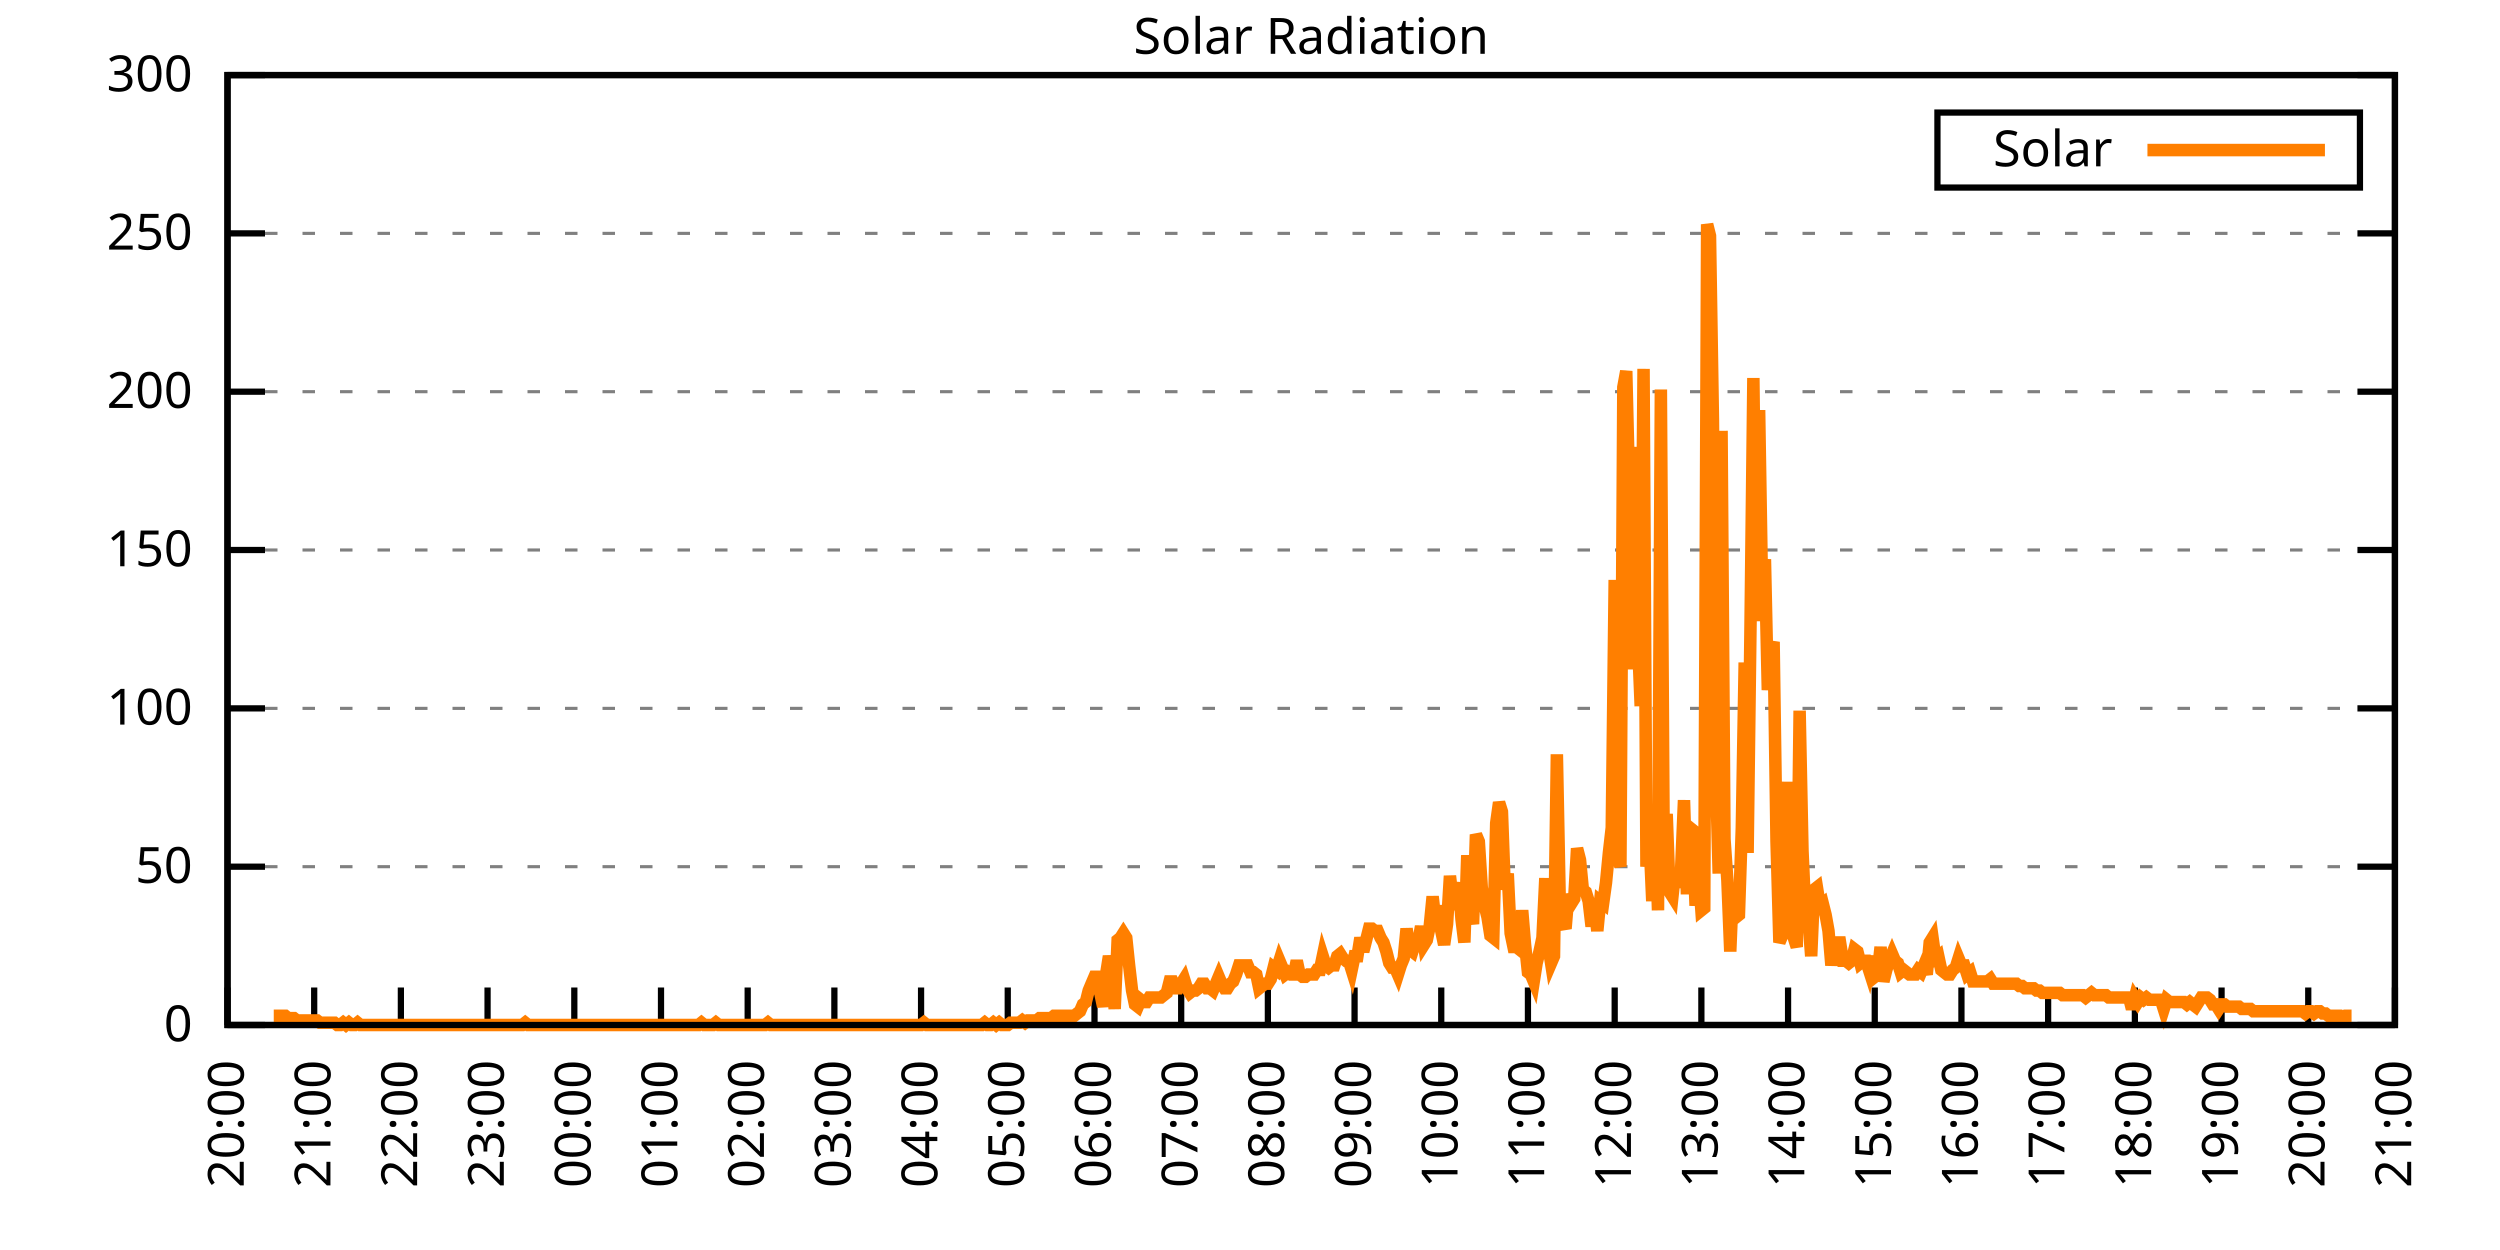
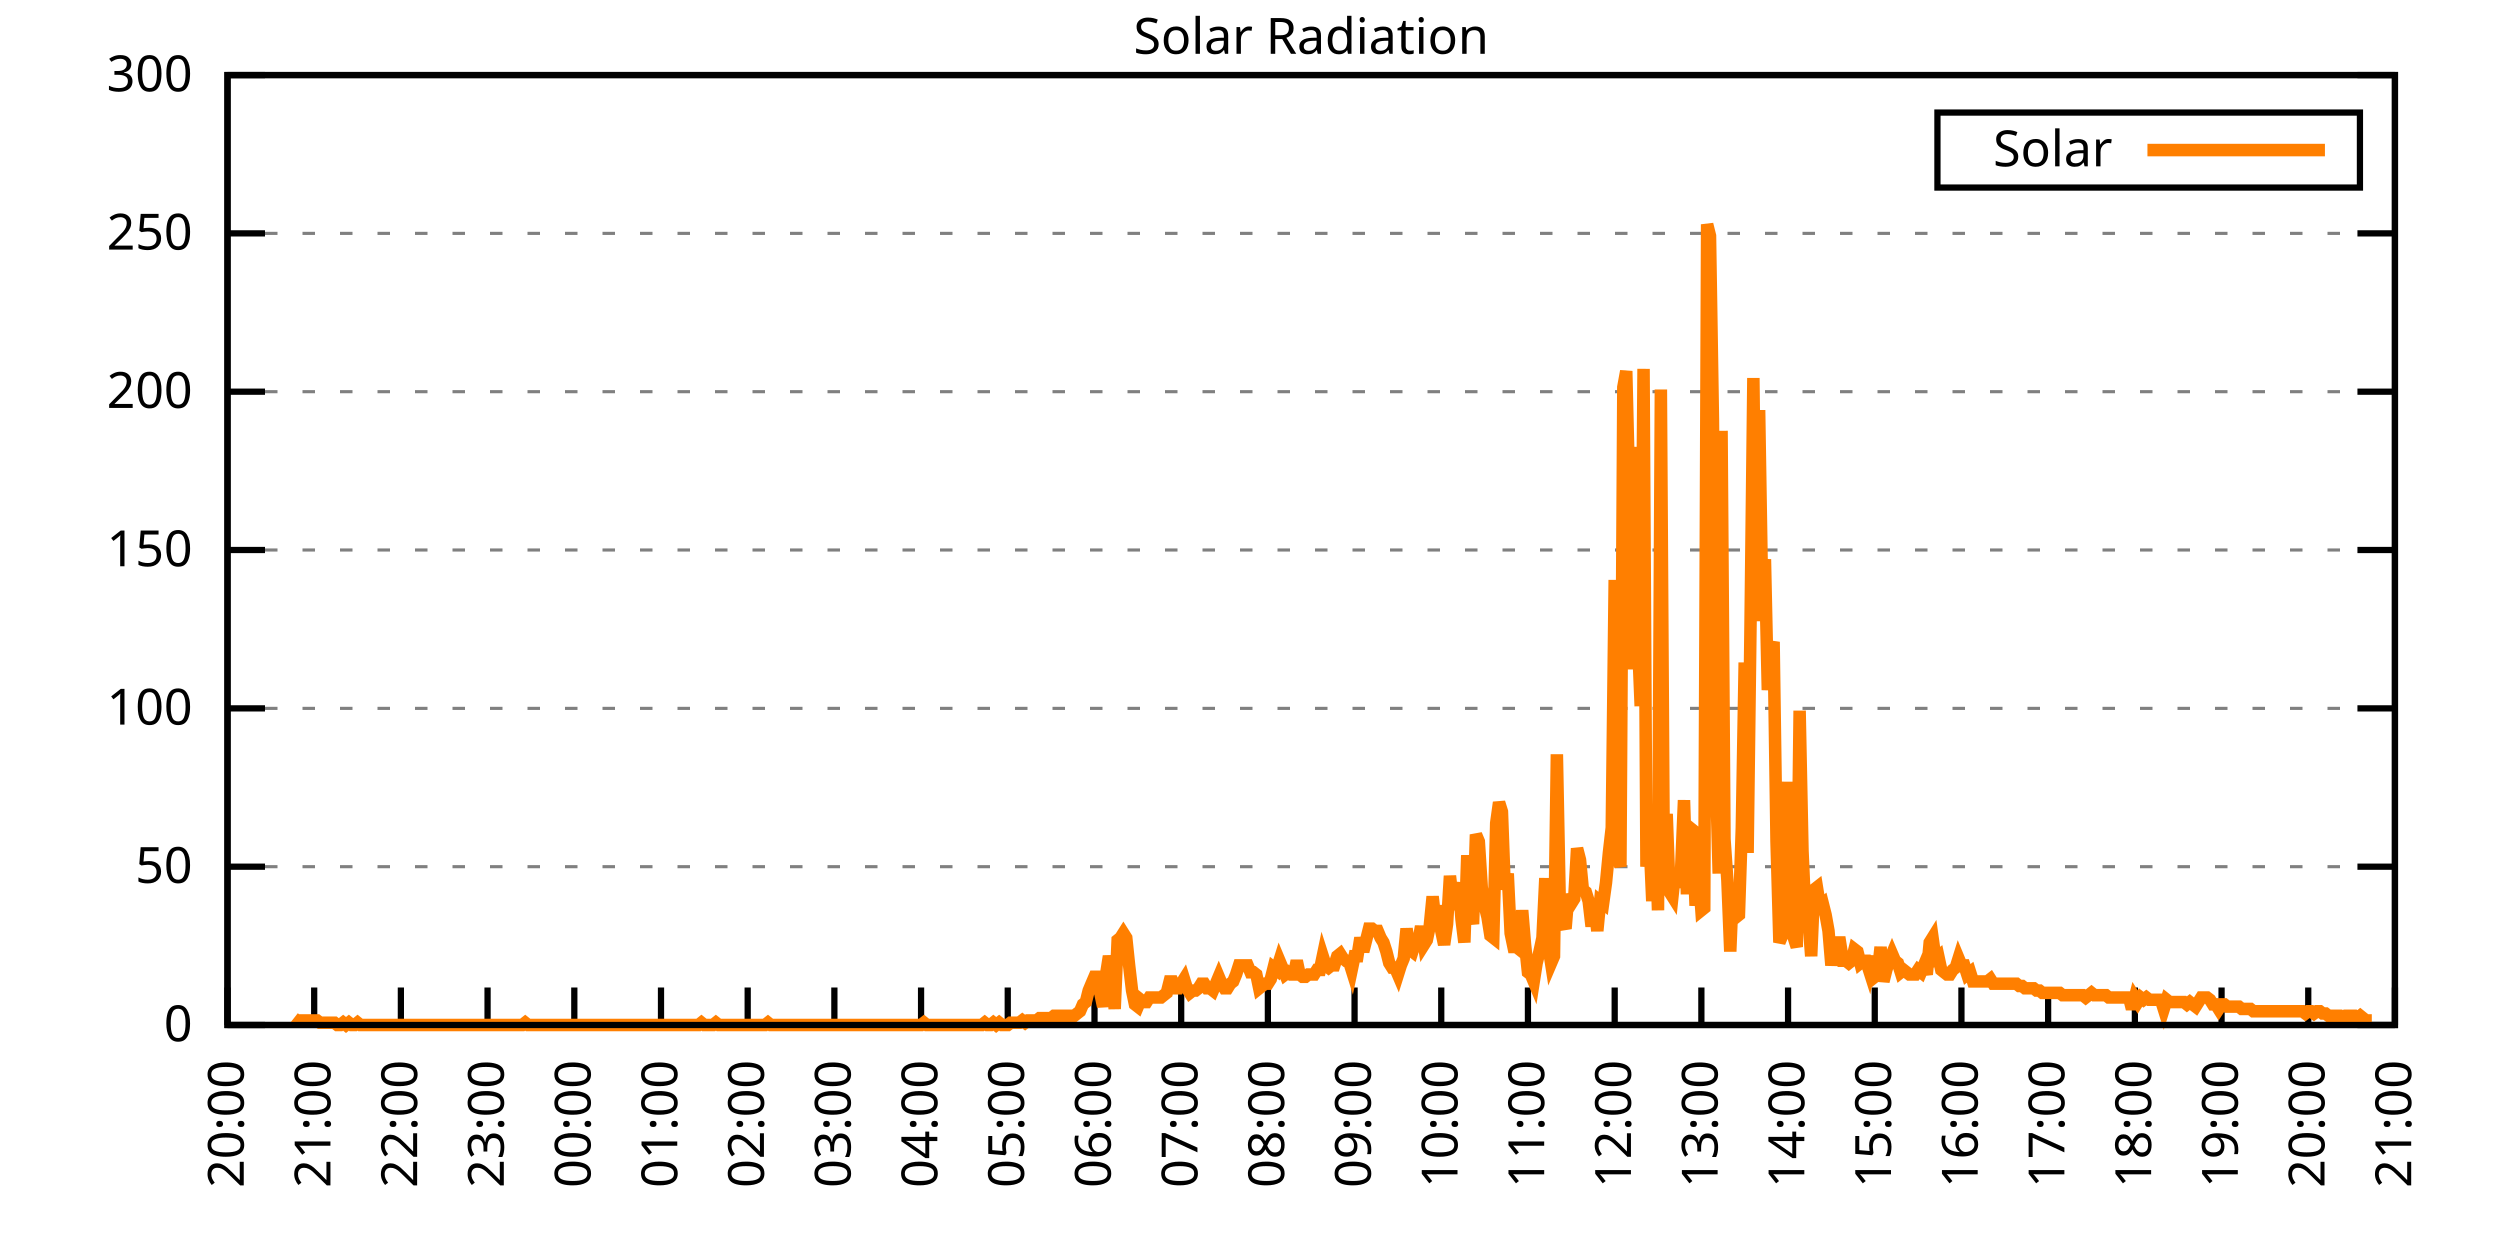
<svg xmlns="http://www.w3.org/2000/svg" xmlns:xlink="http://www.w3.org/1999/xlink" width="400" height="200" viewBox="0 0 400 200">
  <g id="gnuplot_canvas">
    <rect x="0" y="0" width="400" height="200" fill="none" />
    <defs>
      <circle id="gpDot" r="0.5" stroke-width="0.5" stroke="currentColor" />
      <path id="gpPt0" stroke-width="0.333" stroke="currentColor" d="M-1,0 h2 M0,-1 v2" />
      <path id="gpPt1" stroke-width="0.333" stroke="currentColor" d="M-1,-1 L1,1 M1,-1 L-1,1" />
      <path id="gpPt2" stroke-width="0.333" stroke="currentColor" d="M-1,0 L1,0 M0,-1 L0,1 M-1,-1 L1,1 M-1,1 L1,-1" />
      <rect id="gpPt3" stroke-width="0.333" stroke="currentColor" x="-1" y="-1" width="2" height="2" />
      <rect id="gpPt4" stroke-width="0.333" stroke="currentColor" fill="currentColor" x="-1" y="-1" width="2" height="2" />
      <circle id="gpPt5" stroke-width="0.333" stroke="currentColor" cx="0" cy="0" r="1" />
      <use xlink:href="#gpPt5" id="gpPt6" fill="currentColor" stroke="none" />
      <path id="gpPt7" stroke-width="0.333" stroke="currentColor" d="M0,-1.33 L-1.33,0.67 L1.33,0.67 z" />
      <use xlink:href="#gpPt7" id="gpPt8" fill="currentColor" stroke="none" />
      <use xlink:href="#gpPt7" id="gpPt9" stroke="currentColor" transform="rotate(180)" />
      <use xlink:href="#gpPt9" id="gpPt10" fill="currentColor" stroke="none" />
      <use xlink:href="#gpPt3" id="gpPt11" stroke="currentColor" transform="rotate(45)" />
      <use xlink:href="#gpPt11" id="gpPt12" fill="currentColor" stroke="none" />
      <path id="gpPt13" stroke-width="0.333" stroke="currentColor" d="M0,1.330 L1.265,0.411 L0.782,-1.067 L-0.782,-1.076 L-1.265,0.411 z" />
      <use xlink:href="#gpPt13" id="gpPt14" fill="currentColor" stroke="none" />
      <filter id="textbox" filterUnits="objectBoundingBox" x="0" y="0" height="1" width="1">
        <feFlood flood-color="white" flood-opacity="1" result="bgnd" />
        <feComposite in="SourceGraphic" in2="bgnd" operator="atop" />
      </filter>
      <filter id="greybox" filterUnits="objectBoundingBox" x="0" y="0" height="1" width="1">
        <feFlood flood-color="lightgrey" flood-opacity="1" result="grey" />
        <feComposite in="SourceGraphic" in2="grey" operator="atop" />
      </filter>
    </defs>
    <g fill="none" color="white" stroke="currentColor" stroke-width="1.00" stroke-linecap="butt" stroke-linejoin="miter">
</g>
    <g fill="none" color="black" stroke="currentColor" stroke-width="1.00" stroke-linecap="butt" stroke-linejoin="miter">
      <g stroke="none" shape-rendering="crispEdges">
        <polygon fill="rgb(255, 255, 255)" points="36.40,164.00 383.18,164.00 383.18,12.02 36.40,12.02 " />
      </g>
    </g>
    <g fill="none" color="black" stroke="currentColor" stroke-width="1.00" stroke-linecap="butt" stroke-linejoin="miter">
</g>
    <g fill="none" color="black" stroke="black" stroke-width="0.50" stroke-linecap="butt" stroke-linejoin="miter">
</g>
    <g fill="none" color="gray" stroke="currentColor" stroke-width="0.50" stroke-linecap="butt" stroke-linejoin="miter">
      <path stroke="gray" stroke-dasharray="2,4" class="gridline" d="M36.40,164.00 L383.19,164.00  " />
    </g>
    <g fill="none" color="gray" stroke="gray" stroke-width="1.00" stroke-linecap="butt" stroke-linejoin="miter">
</g>
    <g fill="none" color="black" stroke="currentColor" stroke-width="1.00" stroke-linecap="butt" stroke-linejoin="miter">
      <path stroke="black" d="M36.40,164.00 L42.40,164.00 M383.19,164.00 L377.19,164.00  " />
      <g transform="translate(30.80,166.60)" stroke="none" fill="black" font-family="Sans" font-size="8.00" text-anchor="end">
        <text>
          <tspan font-family="Sans"> 0</tspan>
        </text>
      </g>
    </g>
    <g fill="none" color="black" stroke="currentColor" stroke-width="1.00" stroke-linecap="butt" stroke-linejoin="miter">
</g>
    <g fill="none" color="black" stroke="black" stroke-width="0.50" stroke-linecap="butt" stroke-linejoin="miter">
</g>
    <g fill="none" color="gray" stroke="currentColor" stroke-width="0.50" stroke-linecap="butt" stroke-linejoin="miter">
      <path stroke="gray" stroke-dasharray="2,4" class="gridline" d="M36.40,138.67 L383.19,138.67  " />
    </g>
    <g fill="none" color="gray" stroke="gray" stroke-width="1.00" stroke-linecap="butt" stroke-linejoin="miter">
</g>
    <g fill="none" color="black" stroke="currentColor" stroke-width="1.00" stroke-linecap="butt" stroke-linejoin="miter">
      <path stroke="black" d="M36.40,138.67 L42.40,138.67 M383.19,138.67 L377.19,138.67  " />
      <g transform="translate(30.80,141.27)" stroke="none" fill="black" font-family="Sans" font-size="8.00" text-anchor="end">
        <text>
          <tspan font-family="Sans"> 50</tspan>
        </text>
      </g>
    </g>
    <g fill="none" color="black" stroke="currentColor" stroke-width="1.00" stroke-linecap="butt" stroke-linejoin="miter">
</g>
    <g fill="none" color="black" stroke="black" stroke-width="0.50" stroke-linecap="butt" stroke-linejoin="miter">
</g>
    <g fill="none" color="gray" stroke="currentColor" stroke-width="0.50" stroke-linecap="butt" stroke-linejoin="miter">
      <path stroke="gray" stroke-dasharray="2,4" class="gridline" d="M36.40,113.34 L383.19,113.34  " />
    </g>
    <g fill="none" color="gray" stroke="gray" stroke-width="1.00" stroke-linecap="butt" stroke-linejoin="miter">
</g>
    <g fill="none" color="black" stroke="currentColor" stroke-width="1.00" stroke-linecap="butt" stroke-linejoin="miter">
      <path stroke="black" d="M36.40,113.34 L42.40,113.34 M383.19,113.34 L377.19,113.34  " />
      <g transform="translate(30.80,115.94)" stroke="none" fill="black" font-family="Sans" font-size="8.00" text-anchor="end">
        <text>
          <tspan font-family="Sans"> 100</tspan>
        </text>
      </g>
    </g>
    <g fill="none" color="black" stroke="currentColor" stroke-width="1.00" stroke-linecap="butt" stroke-linejoin="miter">
</g>
    <g fill="none" color="black" stroke="black" stroke-width="0.50" stroke-linecap="butt" stroke-linejoin="miter">
</g>
    <g fill="none" color="gray" stroke="currentColor" stroke-width="0.50" stroke-linecap="butt" stroke-linejoin="miter">
      <path stroke="gray" stroke-dasharray="2,4" class="gridline" d="M36.40,88.00 L383.19,88.00  " />
    </g>
    <g fill="none" color="gray" stroke="gray" stroke-width="1.00" stroke-linecap="butt" stroke-linejoin="miter">
</g>
    <g fill="none" color="black" stroke="currentColor" stroke-width="1.00" stroke-linecap="butt" stroke-linejoin="miter">
      <path stroke="black" d="M36.40,88.00 L42.40,88.00 M383.19,88.00 L377.19,88.00  " />
      <g transform="translate(30.80,90.60)" stroke="none" fill="black" font-family="Sans" font-size="8.00" text-anchor="end">
        <text>
          <tspan font-family="Sans"> 150</tspan>
        </text>
      </g>
    </g>
    <g fill="none" color="black" stroke="currentColor" stroke-width="1.00" stroke-linecap="butt" stroke-linejoin="miter">
</g>
    <g fill="none" color="black" stroke="black" stroke-width="0.50" stroke-linecap="butt" stroke-linejoin="miter">
</g>
    <g fill="none" color="gray" stroke="currentColor" stroke-width="0.50" stroke-linecap="butt" stroke-linejoin="miter">
      <path stroke="gray" stroke-dasharray="2,4" class="gridline" d="M36.40,62.67 L383.19,62.67  " />
    </g>
    <g fill="none" color="gray" stroke="gray" stroke-width="1.00" stroke-linecap="butt" stroke-linejoin="miter">
</g>
    <g fill="none" color="black" stroke="currentColor" stroke-width="1.00" stroke-linecap="butt" stroke-linejoin="miter">
      <path stroke="black" d="M36.40,62.67 L42.40,62.67 M383.19,62.67 L377.19,62.67  " />
      <g transform="translate(30.80,65.27)" stroke="none" fill="black" font-family="Sans" font-size="8.00" text-anchor="end">
        <text>
          <tspan font-family="Sans"> 200</tspan>
        </text>
      </g>
    </g>
    <g fill="none" color="black" stroke="currentColor" stroke-width="1.00" stroke-linecap="butt" stroke-linejoin="miter">
</g>
    <g fill="none" color="black" stroke="black" stroke-width="0.50" stroke-linecap="butt" stroke-linejoin="miter">
</g>
    <g fill="none" color="gray" stroke="currentColor" stroke-width="0.50" stroke-linecap="butt" stroke-linejoin="miter">
      <path stroke="gray" stroke-dasharray="2,4" class="gridline" d="M36.40,37.34 L383.19,37.34  " />
    </g>
    <g fill="none" color="gray" stroke="gray" stroke-width="1.00" stroke-linecap="butt" stroke-linejoin="miter">
</g>
    <g fill="none" color="black" stroke="currentColor" stroke-width="1.00" stroke-linecap="butt" stroke-linejoin="miter">
      <path stroke="black" d="M36.40,37.34 L42.40,37.34 M383.19,37.34 L377.19,37.34  " />
      <g transform="translate(30.80,39.94)" stroke="none" fill="black" font-family="Sans" font-size="8.00" text-anchor="end">
        <text>
          <tspan font-family="Sans"> 250</tspan>
        </text>
      </g>
    </g>
    <g fill="none" color="black" stroke="currentColor" stroke-width="1.00" stroke-linecap="butt" stroke-linejoin="miter">
</g>
    <g fill="none" color="black" stroke="black" stroke-width="0.50" stroke-linecap="butt" stroke-linejoin="miter">
</g>
    <g fill="none" color="gray" stroke="currentColor" stroke-width="0.50" stroke-linecap="butt" stroke-linejoin="miter">
      <path stroke="gray" stroke-dasharray="2,4" class="gridline" d="M36.40,12.01 L383.19,12.01  " />
    </g>
    <g fill="none" color="gray" stroke="gray" stroke-width="1.00" stroke-linecap="butt" stroke-linejoin="miter">
</g>
    <g fill="none" color="black" stroke="currentColor" stroke-width="1.00" stroke-linecap="butt" stroke-linejoin="miter">
      <path stroke="black" d="M36.40,12.01 L42.40,12.01 M383.19,12.01 L377.19,12.01  " />
      <g transform="translate(30.80,14.61)" stroke="none" fill="black" font-family="Sans" font-size="8.00" text-anchor="end">
        <text>
          <tspan font-family="Sans"> 300</tspan>
        </text>
      </g>
    </g>
    <g fill="none" color="black" stroke="currentColor" stroke-width="1.00" stroke-linecap="butt" stroke-linejoin="miter">
      <path stroke="black" d="M36.40,164.00 L36.40,158.00  " />
      <g transform="translate(39.00,169.60) rotate(270.00)" stroke="none" fill="black" font-family="Sans" font-size="8.00" text-anchor="end">
        <text>
          <tspan font-family="Sans">20:00</tspan>
        </text>
      </g>
    </g>
    <g fill="none" color="black" stroke="currentColor" stroke-width="1.00" stroke-linecap="butt" stroke-linejoin="miter">
      <path stroke="black" d="M50.27,164.00 L50.27,158.00  " />
      <g transform="translate(52.87,169.60) rotate(270.00)" stroke="none" fill="black" font-family="Sans" font-size="8.00" text-anchor="end">
        <text>
          <tspan font-family="Sans">21:00</tspan>
        </text>
      </g>
    </g>
    <g fill="none" color="black" stroke="currentColor" stroke-width="1.00" stroke-linecap="butt" stroke-linejoin="miter">
      <path stroke="black" d="M64.14,164.00 L64.14,158.00  " />
      <g transform="translate(66.74,169.60) rotate(270.00)" stroke="none" fill="black" font-family="Sans" font-size="8.00" text-anchor="end">
        <text>
          <tspan font-family="Sans">22:00</tspan>
        </text>
      </g>
    </g>
    <g fill="none" color="black" stroke="currentColor" stroke-width="1.00" stroke-linecap="butt" stroke-linejoin="miter">
      <path stroke="black" d="M78.01,164.00 L78.01,158.00  " />
      <g transform="translate(80.61,169.60) rotate(270.00)" stroke="none" fill="black" font-family="Sans" font-size="8.00" text-anchor="end">
        <text>
          <tspan font-family="Sans">23:00</tspan>
        </text>
      </g>
    </g>
    <g fill="none" color="black" stroke="currentColor" stroke-width="1.00" stroke-linecap="butt" stroke-linejoin="miter">
      <path stroke="black" d="M91.89,164.00 L91.89,158.00  " />
      <g transform="translate(94.49,169.60) rotate(270.00)" stroke="none" fill="black" font-family="Sans" font-size="8.00" text-anchor="end">
        <text>
          <tspan font-family="Sans">00:00</tspan>
        </text>
      </g>
    </g>
    <g fill="none" color="black" stroke="currentColor" stroke-width="1.00" stroke-linecap="butt" stroke-linejoin="miter">
      <path stroke="black" d="M105.76,164.00 L105.76,158.00  " />
      <g transform="translate(108.36,169.60) rotate(270.00)" stroke="none" fill="black" font-family="Sans" font-size="8.00" text-anchor="end">
        <text>
          <tspan font-family="Sans">01:00</tspan>
        </text>
      </g>
    </g>
    <g fill="none" color="black" stroke="currentColor" stroke-width="1.00" stroke-linecap="butt" stroke-linejoin="miter">
      <path stroke="black" d="M119.63,164.00 L119.63,158.00  " />
      <g transform="translate(122.23,169.60) rotate(270.00)" stroke="none" fill="black" font-family="Sans" font-size="8.00" text-anchor="end">
        <text>
          <tspan font-family="Sans">02:00</tspan>
        </text>
      </g>
    </g>
    <g fill="none" color="black" stroke="currentColor" stroke-width="1.00" stroke-linecap="butt" stroke-linejoin="miter">
      <path stroke="black" d="M133.50,164.00 L133.50,158.00  " />
      <g transform="translate(136.10,169.60) rotate(270.00)" stroke="none" fill="black" font-family="Sans" font-size="8.00" text-anchor="end">
        <text>
          <tspan font-family="Sans">03:00</tspan>
        </text>
      </g>
    </g>
    <g fill="none" color="black" stroke="currentColor" stroke-width="1.00" stroke-linecap="butt" stroke-linejoin="miter">
      <path stroke="black" d="M147.37,164.00 L147.37,158.00  " />
      <g transform="translate(149.97,169.60) rotate(270.00)" stroke="none" fill="black" font-family="Sans" font-size="8.00" text-anchor="end">
        <text>
          <tspan font-family="Sans">04:00</tspan>
        </text>
      </g>
    </g>
    <g fill="none" color="black" stroke="currentColor" stroke-width="1.00" stroke-linecap="butt" stroke-linejoin="miter">
      <path stroke="black" d="M161.24,164.00 L161.24,158.00  " />
      <g transform="translate(163.84,169.60) rotate(270.00)" stroke="none" fill="black" font-family="Sans" font-size="8.00" text-anchor="end">
        <text>
          <tspan font-family="Sans">05:00</tspan>
        </text>
      </g>
    </g>
    <g fill="none" color="black" stroke="currentColor" stroke-width="1.00" stroke-linecap="butt" stroke-linejoin="miter">
      <path stroke="black" d="M175.12,164.00 L175.12,158.00  " />
      <g transform="translate(177.72,169.60) rotate(270.00)" stroke="none" fill="black" font-family="Sans" font-size="8.00" text-anchor="end">
        <text>
          <tspan font-family="Sans">06:00</tspan>
        </text>
      </g>
    </g>
    <g fill="none" color="black" stroke="currentColor" stroke-width="1.00" stroke-linecap="butt" stroke-linejoin="miter">
      <path stroke="black" d="M188.99,164.00 L188.99,158.00  " />
      <g transform="translate(191.59,169.60) rotate(270.00)" stroke="none" fill="black" font-family="Sans" font-size="8.00" text-anchor="end">
        <text>
          <tspan font-family="Sans">07:00</tspan>
        </text>
      </g>
    </g>
    <g fill="none" color="black" stroke="currentColor" stroke-width="1.00" stroke-linecap="butt" stroke-linejoin="miter">
      <path stroke="black" d="M202.86,164.00 L202.86,158.00  " />
      <g transform="translate(205.46,169.60) rotate(270.00)" stroke="none" fill="black" font-family="Sans" font-size="8.00" text-anchor="end">
        <text>
          <tspan font-family="Sans">08:00</tspan>
        </text>
      </g>
    </g>
    <g fill="none" color="black" stroke="currentColor" stroke-width="1.00" stroke-linecap="butt" stroke-linejoin="miter">
      <path stroke="black" d="M216.73,164.00 L216.73,158.00  " />
      <g transform="translate(219.33,169.60) rotate(270.00)" stroke="none" fill="black" font-family="Sans" font-size="8.00" text-anchor="end">
        <text>
          <tspan font-family="Sans">09:00</tspan>
        </text>
      </g>
    </g>
    <g fill="none" color="black" stroke="currentColor" stroke-width="1.00" stroke-linecap="butt" stroke-linejoin="miter">
      <path stroke="black" d="M230.60,164.00 L230.60,158.00  " />
      <g transform="translate(233.20,169.60) rotate(270.00)" stroke="none" fill="black" font-family="Sans" font-size="8.00" text-anchor="end">
        <text>
          <tspan font-family="Sans">10:00</tspan>
        </text>
      </g>
    </g>
    <g fill="none" color="black" stroke="currentColor" stroke-width="1.00" stroke-linecap="butt" stroke-linejoin="miter">
      <path stroke="black" d="M244.47,164.00 L244.47,158.00  " />
      <g transform="translate(247.07,169.60) rotate(270.00)" stroke="none" fill="black" font-family="Sans" font-size="8.00" text-anchor="end">
        <text>
          <tspan font-family="Sans">11:00</tspan>
        </text>
      </g>
    </g>
    <g fill="none" color="black" stroke="currentColor" stroke-width="1.00" stroke-linecap="butt" stroke-linejoin="miter">
      <path stroke="black" d="M258.35,164.00 L258.35,158.00  " />
      <g transform="translate(260.95,169.60) rotate(270.00)" stroke="none" fill="black" font-family="Sans" font-size="8.00" text-anchor="end">
        <text>
          <tspan font-family="Sans">12:00</tspan>
        </text>
      </g>
    </g>
    <g fill="none" color="black" stroke="currentColor" stroke-width="1.00" stroke-linecap="butt" stroke-linejoin="miter">
      <path stroke="black" d="M272.22,164.00 L272.22,158.00  " />
      <g transform="translate(274.82,169.60) rotate(270.00)" stroke="none" fill="black" font-family="Sans" font-size="8.00" text-anchor="end">
        <text>
          <tspan font-family="Sans">13:00</tspan>
        </text>
      </g>
    </g>
    <g fill="none" color="black" stroke="currentColor" stroke-width="1.00" stroke-linecap="butt" stroke-linejoin="miter">
      <path stroke="black" d="M286.09,164.00 L286.09,158.00  " />
      <g transform="translate(288.69,169.60) rotate(270.00)" stroke="none" fill="black" font-family="Sans" font-size="8.00" text-anchor="end">
        <text>
          <tspan font-family="Sans">14:00</tspan>
        </text>
      </g>
    </g>
    <g fill="none" color="black" stroke="currentColor" stroke-width="1.00" stroke-linecap="butt" stroke-linejoin="miter">
      <path stroke="black" d="M299.96,164.00 L299.96,158.00  " />
      <g transform="translate(302.56,169.60) rotate(270.00)" stroke="none" fill="black" font-family="Sans" font-size="8.00" text-anchor="end">
        <text>
          <tspan font-family="Sans">15:00</tspan>
        </text>
      </g>
    </g>
    <g fill="none" color="black" stroke="currentColor" stroke-width="1.00" stroke-linecap="butt" stroke-linejoin="miter">
      <path stroke="black" d="M313.83,164.00 L313.83,158.00  " />
      <g transform="translate(316.43,169.60) rotate(270.00)" stroke="none" fill="black" font-family="Sans" font-size="8.00" text-anchor="end">
        <text>
          <tspan font-family="Sans">16:00</tspan>
        </text>
      </g>
    </g>
    <g fill="none" color="black" stroke="currentColor" stroke-width="1.00" stroke-linecap="butt" stroke-linejoin="miter">
      <path stroke="black" d="M327.70,164.00 L327.70,158.00  " />
      <g transform="translate(330.30,169.60) rotate(270.00)" stroke="none" fill="black" font-family="Sans" font-size="8.00" text-anchor="end">
        <text>
          <tspan font-family="Sans">17:00</tspan>
        </text>
      </g>
    </g>
    <g fill="none" color="black" stroke="currentColor" stroke-width="1.00" stroke-linecap="butt" stroke-linejoin="miter">
      <path stroke="black" d="M341.58,164.00 L341.58,158.00  " />
      <g transform="translate(344.18,169.60) rotate(270.00)" stroke="none" fill="black" font-family="Sans" font-size="8.00" text-anchor="end">
        <text>
          <tspan font-family="Sans">18:00</tspan>
        </text>
      </g>
    </g>
    <g fill="none" color="black" stroke="currentColor" stroke-width="1.00" stroke-linecap="butt" stroke-linejoin="miter">
      <path stroke="black" d="M355.45,164.00 L355.45,158.00  " />
      <g transform="translate(358.05,169.60) rotate(270.00)" stroke="none" fill="black" font-family="Sans" font-size="8.00" text-anchor="end">
        <text>
          <tspan font-family="Sans">19:00</tspan>
        </text>
      </g>
    </g>
    <g fill="none" color="black" stroke="currentColor" stroke-width="1.00" stroke-linecap="butt" stroke-linejoin="miter">
      <path stroke="black" d="M369.32,164.00 L369.32,158.00  " />
      <g transform="translate(371.92,169.60) rotate(270.00)" stroke="none" fill="black" font-family="Sans" font-size="8.00" text-anchor="end">
        <text>
          <tspan font-family="Sans">20:00</tspan>
        </text>
      </g>
    </g>
    <g fill="none" color="black" stroke="currentColor" stroke-width="1.00" stroke-linecap="butt" stroke-linejoin="miter">
      <path stroke="black" d="M383.19,164.00 L383.19,158.00  " />
      <g transform="translate(385.79,169.60) rotate(270.00)" stroke="none" fill="black" font-family="Sans" font-size="8.00" text-anchor="end">
        <text>
          <tspan font-family="Sans">21:00</tspan>
        </text>
      </g>
    </g>
    <g fill="none" color="black" stroke="currentColor" stroke-width="1.00" stroke-linecap="butt" stroke-linejoin="miter">
</g>
    <g fill="none" color="black" stroke="currentColor" stroke-width="1.00" stroke-linecap="butt" stroke-linejoin="miter">
      <path stroke="black" d="M36.40,12.01 L36.40,164.00 L383.19,164.00 L383.19,12.01 L36.40,12.01 Z  " />
    </g>
    <g fill="none" color="black" stroke="currentColor" stroke-width="1.00" stroke-linecap="butt" stroke-linejoin="miter">
</g>
    <g fill="none" color="black" stroke="currentColor" stroke-width="1.00" stroke-linecap="butt" stroke-linejoin="miter">
      <path stroke="black" d="M309.99,30.01 L309.99,18.01 L377.59,18.01 L377.59,30.01 L309.99,30.01 Z  " />
    </g>
    <g id="Solar_Radiation_plot_1">
      <g fill="none" color="white" stroke="black" stroke-width="2.00" stroke-linecap="butt" stroke-linejoin="miter">
</g>
      <g fill="none" color="black" stroke="currentColor" stroke-width="2.00" stroke-linecap="butt" stroke-linejoin="miter">
        <g transform="translate(337.99,26.61)" stroke="none" fill="black" font-family="Sans" font-size="8.00" text-anchor="end">
          <text>
            <tspan font-family="Sans">Solar</tspan>
          </text>
        </g>
      </g>
      <g fill="none" color="black" stroke="currentColor" stroke-width="2.00" stroke-linecap="butt" stroke-linejoin="miter">
-         <path stroke="rgb(255, 127,   0)" d="M343.59,24.01 L371.99,24.01 M43.80,162.53 L44.26,162.53 L44.72,162.53 L45.19,162.53 L45.65,162.53 L46.11,162.90   L46.57,162.90 L47.03,162.90 L47.50,163.27 L47.96,163.27 L48.42,163.27 L48.88,163.27 L49.35,163.27 L49.81,163.27   L50.27,163.27 L50.73,163.27 L51.20,163.63 L51.66,163.63 L52.12,163.63 L52.58,163.63 L53.05,163.63 L53.51,163.63   L53.97,164.00 L54.43,164.00 L54.90,163.63 L55.36,164.00 L55.82,163.63 L56.28,164.00 L56.75,164.00 L57.21,163.63   L57.67,164.00 L58.13,164.00 L58.59,164.00 L59.06,164.00 L59.52,164.00 L59.98,164.00 L60.44,164.00 L60.91,164.00   L61.37,164.00 L61.83,164.00 L62.29,164.00 L62.76,164.00 L63.22,164.00 L63.68,164.00 L64.14,164.00 L64.61,164.00   L65.07,164.00 L65.53,164.00 L65.99,164.00 L66.46,164.00 L66.92,164.00 L67.38,164.00 L67.84,164.00 L68.30,164.00   L68.77,164.00 L69.23,164.00 L69.69,164.00 L70.15,164.00 L70.62,164.00 L71.08,164.00 L71.54,164.00 L72.00,164.00   L72.47,164.00 L72.93,164.00 L73.39,164.00 L73.85,164.00 L74.32,164.00 L74.78,164.00 L75.24,164.00 L75.70,164.00   L76.17,164.00 L76.63,164.00 L77.09,164.00 L77.55,164.00 L78.01,164.00 L78.48,164.00 L78.94,164.00 L79.40,164.00   L79.86,164.00 L80.33,164.00 L80.79,164.00 L81.25,164.00 L81.71,164.00 L82.18,164.00 L82.64,164.00 L83.10,164.00   L83.56,164.00 L84.03,163.63 L84.49,164.00 L84.95,164.00 L85.41,164.00 L85.88,164.00 L86.34,164.00 L86.80,164.00   L87.26,164.00 L87.72,164.00 L88.19,164.00 L88.65,164.00 L89.11,164.00 L89.57,164.00 L90.04,164.00 L90.50,164.00   L90.96,164.00 L91.42,164.00 L91.89,164.00 L92.35,164.00 L92.81,164.00 L93.27,164.00 L93.74,164.00 L94.20,164.00   L94.66,164.00 L95.12,164.00 L95.59,164.00 L96.05,164.00 L96.51,164.00 L96.97,164.00 L97.44,164.00 L97.90,164.00   L98.36,164.00 L98.82,164.00 L99.28,164.00 L99.75,164.00 L100.21,164.00 L100.67,164.00 L101.13,164.00 L101.60,164.00   L102.06,164.00 L102.52,164.00 L102.98,164.00 L103.45,164.00 L103.91,164.00 L104.37,164.00 L104.83,164.00 L105.30,164.00   L105.76,164.00 L106.22,164.00 L106.68,164.00 L107.15,164.00 L107.61,164.00 L108.07,164.00 L108.53,164.00 L108.99,164.00   L109.46,164.00 L109.92,164.00 L110.38,164.00 L110.84,164.00 L111.31,164.00 L111.77,164.00 L112.23,163.63 L112.69,164.00   L113.16,164.00 L113.62,164.00 L114.08,164.00 L114.54,163.63 L115.01,164.00 L115.47,164.00 L115.93,164.00 L116.39,164.00   L116.86,164.00 L117.32,164.00 L117.78,164.00 L118.24,164.00 L118.70,164.00 L119.17,164.00 L119.63,164.00 L120.09,164.00   L120.55,164.00 L121.02,164.00 L121.48,164.00 L121.94,164.00 L122.40,164.00 L122.87,163.63 L123.33,164.00 L123.79,164.00   L124.25,164.00 L124.72,164.00 L125.18,164.00 L125.64,164.00 L126.10,164.00 L126.57,164.00 L127.03,164.00 L127.49,164.00   L127.95,164.00 L128.41,164.00 L128.88,164.00 L129.34,164.00 L129.80,164.00 L130.26,164.00 L130.73,164.00 L131.19,164.00   L131.65,164.00 L132.11,164.00 L132.58,164.00 L133.04,164.00 L133.50,164.00 L133.96,164.00 L134.43,164.00 L134.89,164.00   L135.35,164.00 L135.81,164.00 L136.28,164.00 L136.74,164.00 L137.20,164.00 L137.66,164.00 L138.13,164.00 L138.59,164.00   L139.05,164.00 L139.51,164.00 L139.97,164.00 L140.44,164.00 L140.90,164.00 L141.36,164.00 L141.82,164.00 L142.29,164.00   L142.75,164.00 L143.21,164.00 L143.67,164.00 L144.14,164.00 L144.60,164.00 L145.06,164.00 L145.52,164.00 L145.99,164.00   L146.45,164.00 L146.91,164.00 L147.37,164.00 L147.84,163.63 L148.30,164.00 L148.76,164.00 L149.22,164.00 L149.68,164.00   L150.15,164.00 L150.61,164.00 L151.07,164.00 L151.53,164.00 L152.00,164.00 L152.46,164.00 L152.92,164.00 L153.38,164.00   L153.85,164.00 L154.31,164.00 L154.77,164.00 L155.23,164.00 L155.70,164.00 L156.16,164.00 L156.62,164.00 L157.08,164.00   L157.55,163.63 L158.01,164.00 L158.47,164.00 L158.93,163.63 L159.39,164.00 L159.86,163.63 L160.32,164.00 L160.78,164.00   L161.24,164.00 L161.71,163.63 L162.17,163.63 L162.63,163.63 L163.09,163.63 L163.56,163.27 L164.02,163.63 L164.48,163.27   L164.94,163.27 L165.41,163.27 L165.87,163.27 L166.33,162.90 L166.79,162.90 L167.26,162.90 L167.72,162.90 L168.18,162.90   L168.64,162.53 L169.10,162.53 L169.57,162.53 L170.03,162.53 L170.49,162.53 L170.95,162.53 L171.42,162.53 L171.88,162.53   L172.34,162.16 L172.80,161.80 L173.27,160.70 L173.73,160.33 L174.19,158.49 L174.65,157.39 L175.12,156.29 L175.58,156.29   L176.04,158.86 L176.50,161.06 L176.97,155.92 L177.43,152.99 L177.89,155.19 L178.35,161.43 L178.82,150.42 L179.28,150.05   L179.74,149.32 L180.20,150.05 L180.66,154.46 L181.13,158.49 L181.59,160.70 L182.05,161.06 L182.51,159.96 L182.98,160.33   L183.44,160.33 L183.90,159.60 L184.36,159.60 L184.83,159.60 L185.29,159.60 L185.75,159.60 L186.21,159.23 L186.68,158.86   L187.14,157.03 L187.60,157.03 L188.06,158.13 L188.53,158.13 L188.99,157.39 L189.45,156.66 L189.91,158.13 L190.37,158.86   L190.84,158.49 L191.30,158.49 L191.76,158.13 L192.22,157.39 L192.69,157.39 L193.15,158.13 L193.61,158.13 L194.07,158.49   L194.54,157.39 L195.00,156.29 L195.46,157.39 L195.92,158.13 L196.39,158.13 L196.85,157.39 L197.31,157.03 L197.77,155.92   L198.24,154.46 L198.70,154.46 L199.16,154.46 L199.62,154.46 L200.08,155.56 L200.55,155.56 L201.01,155.92 L201.47,158.13   L201.93,157.76 L202.40,157.39 L202.86,157.39 L203.32,156.66 L203.78,154.82 L204.25,155.19 L204.71,153.72 L205.17,154.82   L205.63,155.92 L206.10,155.56 L206.56,155.92 L207.02,155.92 L207.48,153.72 L207.95,155.92 L208.41,156.29 L208.87,156.29   L209.33,155.92 L209.80,155.92 L210.26,155.92 L210.72,155.19 L211.18,155.19 L211.64,152.99 L212.11,154.46 L212.57,154.82   L213.03,154.46 L213.49,154.46 L213.96,152.99 L214.42,152.62 L214.88,153.35 L215.34,153.72 L215.81,153.72 L216.27,155.19   L216.73,152.99 L217.19,152.99 L217.66,150.05 L218.12,152.25 L218.58,150.42 L219.04,148.58 L219.51,148.58 L219.97,148.95   L220.43,148.95 L220.89,150.05 L221.35,150.79 L221.82,152.25 L222.28,154.09 L222.74,154.82 L223.20,154.82 L223.67,155.92   L224.13,154.46 L224.59,153.35 L225.05,148.58 L225.52,151.89 L225.98,152.25 L226.44,150.79 L226.90,150.79 L227.37,148.22   L227.83,151.15 L228.29,150.42 L228.75,148.22 L229.22,143.44 L229.68,147.48 L230.14,144.91 L230.60,148.95 L231.06,151.15   L231.53,147.85 L231.99,140.14 L232.45,144.18 L232.91,143.44 L233.38,141.24 L233.84,147.11 L234.30,150.79 L234.76,136.84   L235.23,145.65 L235.69,147.85 L236.15,133.53 L236.61,134.63 L237.08,141.98 L237.54,144.91 L238.00,146.75 L238.46,149.68   L238.93,150.05 L239.39,131.70 L239.85,128.39 L240.31,129.86 L240.77,142.34 L241.24,139.77 L241.70,149.32 L242.16,151.52   L242.62,151.52 L243.09,151.89 L243.55,145.65 L244.01,151.15 L244.47,155.56 L244.94,155.92 L245.40,157.03 L245.86,154.09   L246.32,152.25 L246.79,150.05 L247.25,140.51 L247.71,151.15 L248.17,154.09 L248.64,152.99 L249.10,120.69 L249.56,144.18   L250.02,147.48 L250.49,148.58 L250.95,143.08 L251.41,144.55 L251.87,143.81 L252.33,135.74 L252.80,137.57 L253.26,142.34   L253.72,142.71 L254.18,144.18 L254.65,148.22 L255.11,144.91 L255.57,148.95 L256.03,144.18 L256.50,144.55 L256.96,141.24   L257.42,136.47 L257.88,132.43 L258.35,92.79 L258.81,136.84 L259.27,138.67 L259.73,61.95 L260.20,59.38 L260.66,78.10   L261.12,107.10 L261.58,71.50 L262.04,101.60 L262.51,112.98 L262.97,59.02 L263.43,138.67 L263.89,133.53 L264.36,144.18   L264.82,130.96 L265.28,145.65 L265.74,62.32 L266.21,137.94 L266.67,130.23 L267.13,142.71 L267.59,143.44 L268.06,139.04   L268.52,141.98 L268.98,139.04 L269.44,128.03 L269.91,143.08 L270.37,132.43 L270.83,132.80 L271.29,144.91 L271.75,139.04   L272.22,145.65 L272.68,145.28 L273.14,35.89 L273.60,37.73 L274.07,67.09 L274.53,122.89 L274.99,139.77 L275.45,68.93   L275.92,134.27 L276.38,140.87 L276.84,152.25 L277.30,141.24 L277.77,146.75 L278.23,146.38 L278.69,132.43 L279.15,106.00   L279.62,136.47 L280.08,100.13 L280.54,60.48 L281.00,99.39 L281.46,65.62 L281.93,94.26 L282.39,89.48 L282.85,110.41   L283.31,104.17 L283.78,102.70 L284.24,134.63 L284.70,150.79 L285.16,149.68 L285.63,140.51 L286.09,125.09 L286.55,147.48   L287.01,150.05 L287.48,151.52 L287.94,113.71 L288.40,136.10 L288.86,146.38 L289.33,146.75 L289.79,152.99 L290.25,142.34   L290.71,141.98 L291.18,144.91 L291.64,144.55 L292.10,146.38 L292.56,148.95 L293.02,154.46 L293.49,150.79 L293.95,150.79   L294.41,150.79 L294.87,153.72 L295.34,153.72 L295.80,154.09 L296.26,153.72 L296.72,151.89 L297.19,152.25 L297.65,154.09   L298.11,153.72 L298.57,153.72 L299.04,155.19 L299.50,152.99 L299.96,156.29 L300.42,155.92 L300.89,151.52 L301.35,157.03   L301.81,155.19 L302.27,153.72 L302.73,152.62 L303.20,153.72 L303.66,154.09 L304.12,155.56 L304.58,155.19 L305.05,155.56   L305.51,155.92 L305.97,155.92 L306.43,155.92 L306.90,155.19 L307.36,155.56 L307.82,154.46 L308.28,155.92 L308.75,150.79   L309.21,150.05 L309.67,153.35 L310.13,152.99 L310.60,155.19 L311.06,155.56 L311.52,155.92 L311.98,155.92 L312.44,155.19   L312.91,154.82 L313.37,153.35 L313.83,154.46 L314.29,154.46 L314.76,155.92 L315.22,155.56 L315.68,157.03 L316.14,157.03   L316.61,157.03 L317.07,157.03 L317.53,157.03 L317.99,157.03 L318.46,156.66 L318.92,157.39 L319.38,157.39 L319.84,157.39   L320.31,157.39 L320.77,157.39 L321.23,157.39 L321.69,157.39 L322.15,157.39 L322.62,157.39 L323.08,157.76 L323.54,157.76   L324.00,158.13 L324.47,158.13 L324.93,158.13 L325.39,158.13 L325.85,158.49 L326.32,158.49 L326.78,158.86 L327.24,158.86   L327.70,158.86 L328.17,158.86 L328.63,158.86 L329.09,158.86 L329.55,158.86 L330.02,159.23 L330.48,159.23 L330.94,159.23   L331.40,159.23 L331.87,159.23 L332.33,159.23 L332.79,159.23 L333.25,159.23 L333.71,159.60 L334.18,159.23 L334.64,158.86   L335.10,159.23 L335.56,159.23 L336.03,159.23 L336.49,159.23 L336.95,159.23 L337.41,159.60 L337.88,159.60 L338.34,159.60   L338.80,159.60 L339.26,159.60 L339.73,159.60 L340.19,159.60 L340.65,159.60 L341.11,161.43 L341.58,159.60 L342.04,160.33   L342.50,159.60 L342.96,159.96 L343.42,159.60 L343.89,159.96 L344.35,159.96 L344.81,159.96 L345.27,159.96 L345.74,159.96   L346.20,161.43 L346.66,159.96 L347.12,160.33 L347.59,160.33 L348.05,160.33 L348.51,160.33 L348.97,160.33 L349.44,160.33   L349.90,160.70 L350.36,160.33 L350.82,160.70 L351.29,161.06 L351.75,160.33 L352.21,159.60 L352.67,159.60 L353.13,159.60   L353.60,159.96 L354.06,160.70 L354.52,160.70 L354.98,161.43 L355.45,160.70 L355.91,160.70 L356.37,161.06 L356.83,161.06   L357.30,161.06 L357.76,161.06 L358.22,161.06 L358.68,161.43 L359.15,161.43 L359.61,161.43 L360.07,161.43 L360.53,161.80   L361.00,161.80 L361.46,161.80 L361.92,161.80 L362.38,161.80 L362.84,161.80 L363.31,161.80 L363.77,161.80 L364.23,161.80   L364.69,161.80 L365.16,161.80 L365.62,161.80 L366.08,161.80 L366.54,161.80 L367.01,161.80 L367.47,161.80 L367.93,161.80   L368.39,161.80 L368.86,162.16 L369.32,161.80 L369.78,161.80 L370.24,162.16 L370.71,161.80 L371.17,161.80 L371.63,162.16   L372.09,162.16 L372.56,162.53 L373.02,162.53 L373.48,162.53 L373.94,162.53 L374.40,162.53 L374.87,162.90 L375.33,162.53   L375.79,162.53 L376.25,162.53  " />
+         <path stroke="rgb(255, 127,   0)" d="M343.59,24.01 L371.99,24.01 M47.03,162.90 L47.50,163.27 L47.96,163.27 L48.42,163.27 L48.88,163.27 L49.35,163.27   L49.81,163.27 L50.27,163.27 L50.73,163.27 L51.20,163.63 L51.66,163.63 L52.12,163.63 L52.58,163.63 L53.05,163.63   L53.51,163.63 L53.97,164.00 L54.43,164.00 L54.90,163.63 L55.36,164.00 L55.82,163.63 L56.28,164.00 L56.75,164.00   L57.21,163.63 L57.67,164.00 L58.13,164.00 L58.59,164.00 L59.06,164.00 L59.52,164.00 L59.98,164.00 L60.44,164.00   L60.91,164.00 L61.37,164.00 L61.83,164.00 L62.29,164.00 L62.76,164.00 L63.22,164.00 L63.68,164.00 L64.14,164.00   L64.61,164.00 L65.07,164.00 L65.53,164.00 L65.99,164.00 L66.46,164.00 L66.92,164.00 L67.38,164.00 L67.84,164.00   L68.30,164.00 L68.77,164.00 L69.23,164.00 L69.69,164.00 L70.15,164.00 L70.62,164.00 L71.08,164.00 L71.54,164.00   L72.00,164.00 L72.47,164.00 L72.93,164.00 L73.39,164.00 L73.85,164.00 L74.32,164.00 L74.78,164.00 L75.24,164.00   L75.70,164.00 L76.17,164.00 L76.63,164.00 L77.09,164.00 L77.55,164.00 L78.01,164.00 L78.48,164.00 L78.94,164.00   L79.40,164.00 L79.86,164.00 L80.33,164.00 L80.79,164.00 L81.25,164.00 L81.71,164.00 L82.18,164.00 L82.64,164.00   L83.10,164.00 L83.56,164.00 L84.03,163.63 L84.49,164.00 L84.95,164.00 L85.41,164.00 L85.88,164.00 L86.34,164.00   L86.80,164.00 L87.26,164.00 L87.72,164.00 L88.19,164.00 L88.65,164.00 L89.11,164.00 L89.57,164.00 L90.04,164.00   L90.50,164.00 L90.96,164.00 L91.42,164.00 L91.89,164.00 L92.35,164.00 L92.81,164.00 L93.27,164.00 L93.74,164.00   L94.20,164.00 L94.66,164.00 L95.12,164.00 L95.59,164.00 L96.05,164.00 L96.51,164.00 L96.97,164.00 L97.44,164.00   L97.90,164.00 L98.36,164.00 L98.82,164.00 L99.28,164.00 L99.75,164.00 L100.21,164.00 L100.67,164.00 L101.13,164.00   L101.60,164.00 L102.06,164.00 L102.52,164.00 L102.98,164.00 L103.45,164.00 L103.91,164.00 L104.37,164.00 L104.83,164.00   L105.30,164.00 L105.76,164.00 L106.22,164.00 L106.68,164.00 L107.15,164.00 L107.61,164.00 L108.07,164.00 L108.53,164.00   L108.99,164.00 L109.46,164.00 L109.92,164.00 L110.38,164.00 L110.84,164.00 L111.31,164.00 L111.77,164.00 L112.23,163.63   L112.69,164.00 L113.16,164.00 L113.62,164.00 L114.08,164.00 L114.54,163.63 L115.01,164.00 L115.47,164.00 L115.93,164.00   L116.39,164.00 L116.86,164.00 L117.32,164.00 L117.78,164.00 L118.24,164.00 L118.70,164.00 L119.17,164.00 L119.63,164.00   L120.09,164.00 L120.55,164.00 L121.02,164.00 L121.48,164.00 L121.94,164.00 L122.40,164.00 L122.87,163.63 L123.33,164.00   L123.79,164.00 L124.25,164.00 L124.72,164.00 L125.18,164.00 L125.64,164.00 L126.10,164.00 L126.57,164.00 L127.03,164.00   L127.49,164.00 L127.95,164.00 L128.41,164.00 L128.88,164.00 L129.34,164.00 L129.80,164.00 L130.26,164.00 L130.73,164.00   L131.19,164.00 L131.65,164.00 L132.11,164.00 L132.58,164.00 L133.04,164.00 L133.50,164.00 L133.96,164.00 L134.43,164.00   L134.89,164.00 L135.35,164.00 L135.81,164.00 L136.28,164.00 L136.74,164.00 L137.20,164.00 L137.66,164.00 L138.13,164.00   L138.59,164.00 L139.05,164.00 L139.51,164.00 L139.97,164.00 L140.44,164.00 L140.90,164.00 L141.36,164.00 L141.82,164.00   L142.29,164.00 L142.75,164.00 L143.21,164.00 L143.67,164.00 L144.14,164.00 L144.60,164.00 L145.06,164.00 L145.52,164.00   L145.99,164.00 L146.45,164.00 L146.91,164.00 L147.37,164.00 L147.84,163.63 L148.30,164.00 L148.76,164.00 L149.22,164.00   L149.68,164.00 L150.15,164.00 L150.61,164.00 L151.07,164.00 L151.53,164.00 L152.00,164.00 L152.46,164.00 L152.92,164.00   L153.38,164.00 L153.85,164.00 L154.31,164.00 L154.77,164.00 L155.23,164.00 L155.70,164.00 L156.16,164.00 L156.62,164.00   L157.08,164.00 L157.55,163.63 L158.01,164.00 L158.47,164.00 L158.93,163.63 L159.39,164.00 L159.86,163.63 L160.32,164.00   L160.78,164.00 L161.24,164.00 L161.71,163.63 L162.17,163.63 L162.63,163.63 L163.09,163.63 L163.56,163.27 L164.02,163.63   L164.48,163.27 L164.94,163.27 L165.41,163.27 L165.87,163.27 L166.33,162.90 L166.79,162.90 L167.26,162.90 L167.72,162.90   L168.18,162.90 L168.64,162.53 L169.10,162.53 L169.57,162.53 L170.03,162.53 L170.49,162.53 L170.95,162.53 L171.42,162.53   L171.88,162.53 L172.34,162.16 L172.80,161.80 L173.27,160.70 L173.73,160.33 L174.19,158.49 L174.65,157.39 L175.12,156.29   L175.58,156.29 L176.04,158.86 L176.50,161.06 L176.97,155.92 L177.43,152.99 L177.89,155.19 L178.35,161.43 L178.82,150.42   L179.28,150.05 L179.74,149.32 L180.20,150.05 L180.66,154.46 L181.13,158.49 L181.59,160.70 L182.05,161.06 L182.51,159.96   L182.98,160.33 L183.44,160.33 L183.90,159.60 L184.36,159.60 L184.83,159.60 L185.29,159.60 L185.75,159.60 L186.21,159.23   L186.68,158.86 L187.14,157.03 L187.60,157.03 L188.06,158.13 L188.53,158.13 L188.99,157.39 L189.45,156.66 L189.91,158.13   L190.37,158.86 L190.84,158.49 L191.30,158.49 L191.76,158.13 L192.22,157.39 L192.69,157.39 L193.15,158.13 L193.61,158.13   L194.07,158.49 L194.54,157.39 L195.00,156.29 L195.46,157.39 L195.92,158.13 L196.39,158.13 L196.85,157.39 L197.31,157.03   L197.77,155.92 L198.24,154.46 L198.70,154.46 L199.16,154.46 L199.62,154.46 L200.08,155.56 L200.55,155.56 L201.01,155.92   L201.47,158.13 L201.93,157.76 L202.40,157.39 L202.86,157.39 L203.32,156.66 L203.78,154.82 L204.25,155.19 L204.71,153.72   L205.17,154.82 L205.63,155.92 L206.10,155.56 L206.56,155.92 L207.02,155.92 L207.48,153.72 L207.95,155.92 L208.41,156.29   L208.87,156.29 L209.33,155.92 L209.80,155.92 L210.26,155.92 L210.72,155.19 L211.18,155.19 L211.64,152.99 L212.11,154.46   L212.57,154.82 L213.03,154.46 L213.49,154.46 L213.96,152.99 L214.42,152.62 L214.88,153.35 L215.34,153.72 L215.81,153.72   L216.27,155.19 L216.73,152.99 L217.19,152.99 L217.66,150.05 L218.12,152.25 L218.58,150.42 L219.04,148.58 L219.51,148.58   L219.97,148.95 L220.43,148.95 L220.89,150.05 L221.35,150.79 L221.82,152.25 L222.28,154.09 L222.74,154.82 L223.20,154.82   L223.67,155.92 L224.13,154.46 L224.59,153.35 L225.05,148.58 L225.52,151.89 L225.98,152.25 L226.44,150.79 L226.90,150.79   L227.37,148.22 L227.83,151.15 L228.29,150.42 L228.75,148.22 L229.22,143.44 L229.68,147.48 L230.14,144.91 L230.60,148.95   L231.06,151.15 L231.53,147.85 L231.99,140.14 L232.45,144.18 L232.91,143.44 L233.38,141.24 L233.84,147.11 L234.30,150.79   L234.76,136.84 L235.23,145.65 L235.69,147.85 L236.15,133.53 L236.61,134.63 L237.08,141.98 L237.54,144.91 L238.00,146.75   L238.46,149.68 L238.93,150.05 L239.39,131.70 L239.85,128.39 L240.31,129.86 L240.77,142.34 L241.24,139.77 L241.70,149.32   L242.16,151.52 L242.62,151.52 L243.09,151.89 L243.55,145.65 L244.01,151.15 L244.47,155.56 L244.94,155.92 L245.40,157.03   L245.86,154.09 L246.32,152.25 L246.79,150.05 L247.25,140.51 L247.71,151.15 L248.17,154.09 L248.64,152.99 L249.10,120.69   L249.56,144.18 L250.02,147.48 L250.49,148.58 L250.95,143.08 L251.41,144.55 L251.87,143.81 L252.33,135.74 L252.80,137.57   L253.26,142.34 L253.72,142.71 L254.18,144.18 L254.65,148.22 L255.11,144.91 L255.57,148.95 L256.03,144.18 L256.50,144.55   L256.96,141.24 L257.42,136.47 L257.88,132.43 L258.35,92.79 L258.81,136.84 L259.27,138.67 L259.73,61.95 L260.20,59.38   L260.66,78.10 L261.12,107.10 L261.58,71.50 L262.04,101.60 L262.51,112.98 L262.97,59.02 L263.43,138.67 L263.89,133.53   L264.36,144.18 L264.82,130.96 L265.28,145.65 L265.74,62.32 L266.21,137.94 L266.67,130.23 L267.13,142.71 L267.59,143.44   L268.06,139.04 L268.52,141.98 L268.98,139.04 L269.44,128.03 L269.91,143.08 L270.37,132.43 L270.83,132.80 L271.29,144.91   L271.75,139.04 L272.22,145.65 L272.68,145.28 L273.14,35.89 L273.60,37.73 L274.07,67.09 L274.53,122.89 L274.99,139.77   L275.45,68.93 L275.92,134.27 L276.38,140.87 L276.84,152.25 L277.30,141.24 L277.77,146.75 L278.23,146.38 L278.69,132.43   L279.15,106.00 L279.62,136.47 L280.08,100.13 L280.54,60.48 L281.00,99.39 L281.46,65.62 L281.93,94.26 L282.39,89.48   L282.85,110.41 L283.31,104.17 L283.78,102.70 L284.24,134.63 L284.70,150.79 L285.16,149.68 L285.63,140.51 L286.09,125.09   L286.55,147.48 L287.01,150.05 L287.48,151.52 L287.94,113.71 L288.40,136.10 L288.86,146.38 L289.33,146.75 L289.79,152.99   L290.25,142.34 L290.71,141.98 L291.18,144.91 L291.64,144.55 L292.10,146.38 L292.56,148.95 L293.02,154.46 L293.49,150.79   L293.95,150.79 L294.41,150.79 L294.87,153.72 L295.34,153.72 L295.80,154.09 L296.26,153.72 L296.72,151.89 L297.19,152.25   L297.65,154.09 L298.11,153.72 L298.57,153.72 L299.04,155.19 L299.50,152.99 L299.96,156.29 L300.42,155.92 L300.89,151.52   L301.35,157.03 L301.81,155.19 L302.27,153.72 L302.73,152.62 L303.20,153.72 L303.66,154.09 L304.12,155.56 L304.58,155.19   L305.05,155.56 L305.51,155.92 L305.97,155.92 L306.43,155.92 L306.90,155.19 L307.36,155.56 L307.82,154.46 L308.28,155.92   L308.75,150.79 L309.21,150.05 L309.67,153.35 L310.13,152.99 L310.60,155.19 L311.06,155.56 L311.52,155.92 L311.98,155.92   L312.44,155.19 L312.91,154.82 L313.37,153.35 L313.83,154.46 L314.29,154.46 L314.76,155.92 L315.22,155.56 L315.68,157.03   L316.14,157.03 L316.61,157.03 L317.07,157.03 L317.53,157.03 L317.99,157.03 L318.46,156.66 L318.92,157.39 L319.38,157.39   L319.84,157.39 L320.31,157.39 L320.77,157.39 L321.23,157.39 L321.69,157.39 L322.15,157.39 L322.62,157.39 L323.08,157.76   L323.54,157.76 L324.00,158.13 L324.47,158.13 L324.93,158.13 L325.39,158.13 L325.85,158.49 L326.32,158.49 L326.78,158.86   L327.24,158.86 L327.70,158.86 L328.17,158.86 L328.63,158.86 L329.09,158.86 L329.55,158.86 L330.02,159.23 L330.48,159.23   L330.94,159.23 L331.40,159.23 L331.87,159.23 L332.33,159.23 L332.79,159.23 L333.25,159.23 L333.71,159.60 L334.18,159.23   L334.64,158.86 L335.10,159.23 L335.56,159.23 L336.03,159.23 L336.49,159.23 L336.95,159.23 L337.41,159.60 L337.88,159.60   L338.34,159.60 L338.80,159.60 L339.26,159.60 L339.73,159.60 L340.19,159.60 L340.65,159.60 L341.11,161.43 L341.58,159.60   L342.04,160.33 L342.50,159.60 L342.96,159.96 L343.42,159.60 L343.89,159.96 L344.35,159.96 L344.81,159.96 L345.27,159.96   L345.74,159.96 L346.20,161.43 L346.66,159.96 L347.12,160.33 L347.59,160.33 L348.05,160.33 L348.51,160.33 L348.97,160.33   L349.44,160.33 L349.90,160.70 L350.36,160.33 L350.82,160.70 L351.29,161.06 L351.75,160.33 L352.21,159.60 L352.67,159.60   L353.13,159.60 L353.60,159.96 L354.06,160.70 L354.52,160.70 L354.98,161.43 L355.45,160.70 L355.91,160.70 L356.37,161.06   L356.83,161.06 L357.30,161.06 L357.76,161.06 L358.22,161.06 L358.68,161.43 L359.15,161.43 L359.61,161.43 L360.07,161.43   L360.53,161.80 L361.00,161.80 L361.46,161.80 L361.92,161.80 L362.38,161.80 L362.84,161.80 L363.31,161.80 L363.77,161.80   L364.23,161.80 L364.69,161.80 L365.16,161.80 L365.62,161.80 L366.08,161.80 L366.54,161.80 L367.01,161.80 L367.47,161.80   L367.93,161.80 L368.39,161.80 L368.86,162.16 L369.32,161.80 L369.78,161.80 L370.24,162.16 L370.71,161.80 L371.17,161.80   L371.63,162.16 L372.09,162.16 L372.56,162.53 L373.02,162.53 L373.48,162.53 L373.94,162.53 L374.40,162.53 L374.87,162.90   L375.33,162.53 L375.79,162.53 L376.25,162.53 L376.72,162.53 L377.18,162.90 L377.64,162.53 L378.10,162.90 L378.57,163.27   L379.03,163.27 L379.49,163.27  " />
      </g>
    </g>
    <g fill="none" color="black" stroke="currentColor" stroke-width="2.00" stroke-linecap="butt" stroke-linejoin="miter">
</g>
    <g fill="none" color="black" stroke="black" stroke-width="1.00" stroke-linecap="butt" stroke-linejoin="miter">
</g>
    <g fill="none" color="black" stroke="currentColor" stroke-width="1.00" stroke-linecap="butt" stroke-linejoin="miter">
      <path stroke="black" d="M36.40,12.01 L36.40,164.00 L383.19,164.00 L383.19,12.01 L36.40,12.01 Z  " />
      <g transform="translate(6.80,88.01) rotate(270.00)" stroke="none" fill="black" font-family="Sans" font-size="8.00" text-anchor="middle">
        <text />
      </g>
    </g>
    <g fill="none" color="black" stroke="currentColor" stroke-width="1.00" stroke-linecap="butt" stroke-linejoin="miter">
</g>
    <g fill="none" color="black" stroke="currentColor" stroke-width="1.00" stroke-linecap="butt" stroke-linejoin="miter">
      <g transform="translate(209.79,8.61)" stroke="none" fill="black" font-family="Sans" font-size="8.00" text-anchor="middle">
        <text>
          <tspan font-family="Sans">Solar Radiation</tspan>
        </text>
      </g>
    </g>
    <g fill="none" color="black" stroke="currentColor" stroke-width="1.00" stroke-linecap="butt" stroke-linejoin="miter">
</g>
  </g>
</svg>
